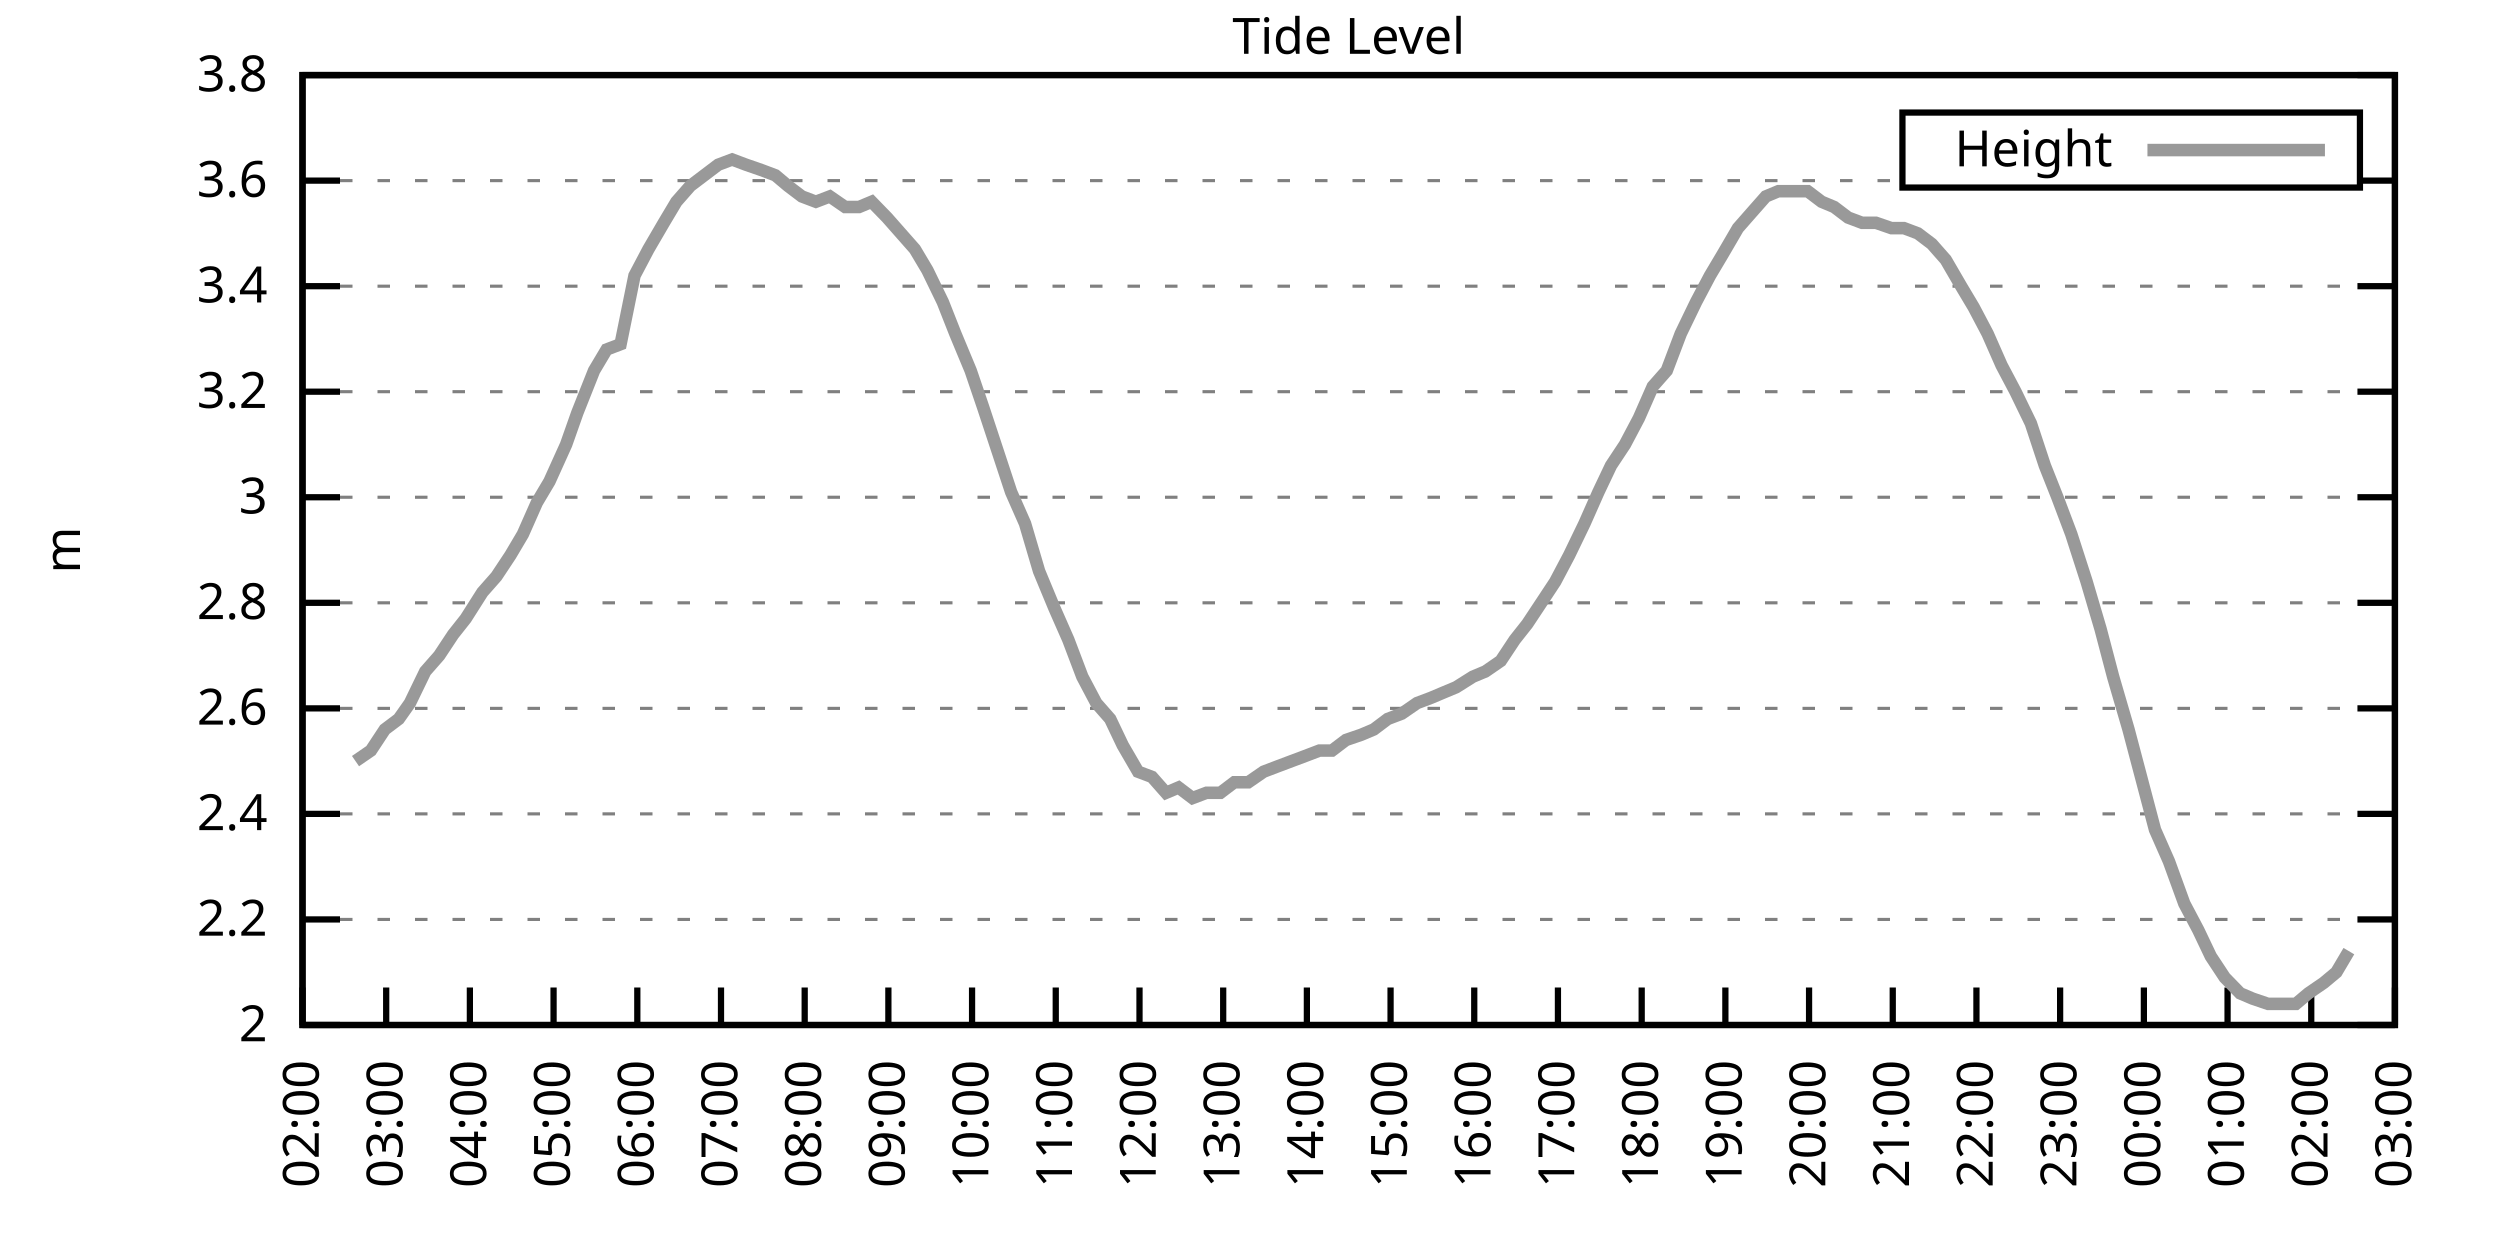
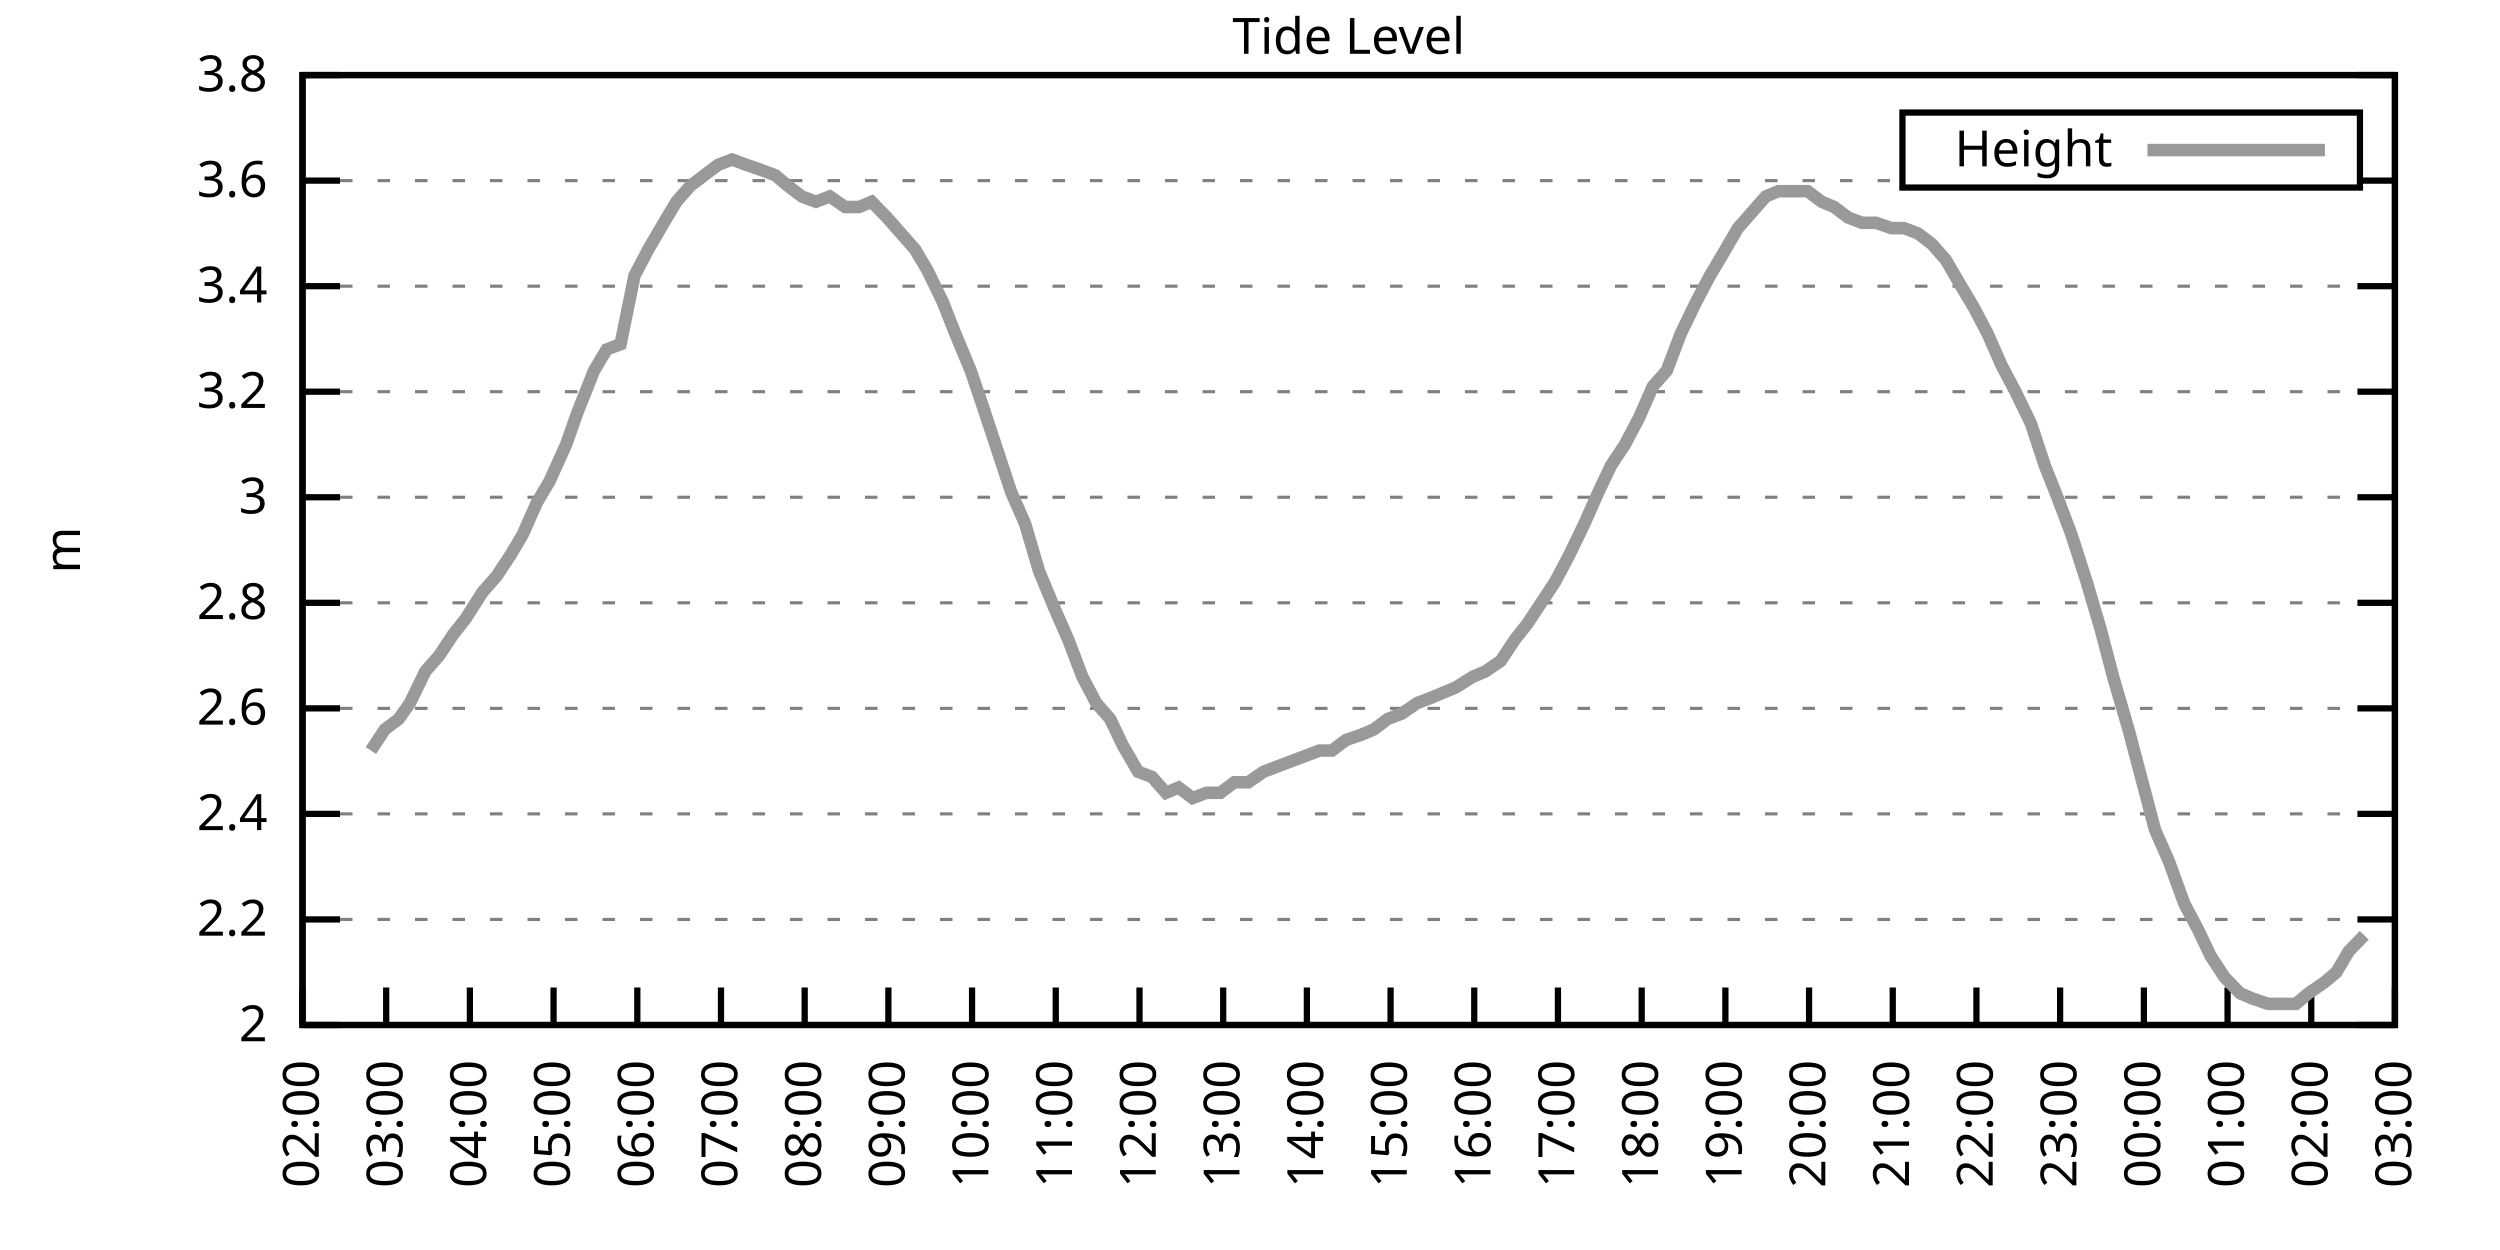
<svg xmlns="http://www.w3.org/2000/svg" xmlns:xlink="http://www.w3.org/1999/xlink" width="400" height="200" viewBox="0 0 400 200">
  <g id="gnuplot_canvas">
    <rect x="0" y="0" width="400" height="200" fill="none" />
    <defs>
      <circle id="gpDot" r="0.5" stroke-width="0.5" stroke="currentColor" />
      <path id="gpPt0" stroke-width="0.333" stroke="currentColor" d="M-1,0 h2 M0,-1 v2" />
      <path id="gpPt1" stroke-width="0.333" stroke="currentColor" d="M-1,-1 L1,1 M1,-1 L-1,1" />
      <path id="gpPt2" stroke-width="0.333" stroke="currentColor" d="M-1,0 L1,0 M0,-1 L0,1 M-1,-1 L1,1 M-1,1 L1,-1" />
      <rect id="gpPt3" stroke-width="0.333" stroke="currentColor" x="-1" y="-1" width="2" height="2" />
      <rect id="gpPt4" stroke-width="0.333" stroke="currentColor" fill="currentColor" x="-1" y="-1" width="2" height="2" />
      <circle id="gpPt5" stroke-width="0.333" stroke="currentColor" cx="0" cy="0" r="1" />
      <use xlink:href="#gpPt5" id="gpPt6" fill="currentColor" stroke="none" />
      <path id="gpPt7" stroke-width="0.333" stroke="currentColor" d="M0,-1.33 L-1.33,0.67 L1.33,0.67 z" />
      <use xlink:href="#gpPt7" id="gpPt8" fill="currentColor" stroke="none" />
      <use xlink:href="#gpPt7" id="gpPt9" stroke="currentColor" transform="rotate(180)" />
      <use xlink:href="#gpPt9" id="gpPt10" fill="currentColor" stroke="none" />
      <use xlink:href="#gpPt3" id="gpPt11" stroke="currentColor" transform="rotate(45)" />
      <use xlink:href="#gpPt11" id="gpPt12" fill="currentColor" stroke="none" />
      <path id="gpPt13" stroke-width="0.333" stroke="currentColor" d="M0,1.330 L1.265,0.411 L0.782,-1.067 L-0.782,-1.076 L-1.265,0.411 z" />
      <use xlink:href="#gpPt13" id="gpPt14" fill="currentColor" stroke="none" />
      <filter id="textbox" filterUnits="objectBoundingBox" x="0" y="0" height="1" width="1">
        <feFlood flood-color="white" flood-opacity="1" result="bgnd" />
        <feComposite in="SourceGraphic" in2="bgnd" operator="atop" />
      </filter>
      <filter id="greybox" filterUnits="objectBoundingBox" x="0" y="0" height="1" width="1">
        <feFlood flood-color="lightgrey" flood-opacity="1" result="grey" />
        <feComposite in="SourceGraphic" in2="grey" operator="atop" />
      </filter>
    </defs>
    <g fill="none" color="white" stroke="currentColor" stroke-width="1.00" stroke-linecap="butt" stroke-linejoin="miter">
</g>
    <g fill="none" color="black" stroke="currentColor" stroke-width="1.00" stroke-linecap="butt" stroke-linejoin="miter">
      <g stroke="none" shape-rendering="crispEdges">
        <polygon fill="rgb(255, 255, 255)" points="48.40,164.00 383.18,164.00 383.18,12.02 48.40,12.02 " />
      </g>
    </g>
    <g fill="none" color="black" stroke="currentColor" stroke-width="1.00" stroke-linecap="butt" stroke-linejoin="miter">
</g>
    <g fill="none" color="black" stroke="black" stroke-width="0.50" stroke-linecap="butt" stroke-linejoin="miter">
</g>
    <g fill="none" color="gray" stroke="currentColor" stroke-width="0.50" stroke-linecap="butt" stroke-linejoin="miter">
      <path stroke="gray" stroke-dasharray="2,4" class="gridline" d="M48.40,164.00 L383.19,164.00  " />
    </g>
    <g fill="none" color="gray" stroke="gray" stroke-width="1.00" stroke-linecap="butt" stroke-linejoin="miter">
</g>
    <g fill="none" color="black" stroke="currentColor" stroke-width="1.00" stroke-linecap="butt" stroke-linejoin="miter">
      <path stroke="black" d="M48.40,164.00 L54.40,164.00 M383.19,164.00 L377.19,164.00  " />
      <g transform="translate(42.80,166.60)" stroke="none" fill="black" font-family="Sans" font-size="8.00" text-anchor="end">
        <text>
          <tspan font-family="Sans"> 2</tspan>
        </text>
      </g>
    </g>
    <g fill="none" color="black" stroke="currentColor" stroke-width="1.00" stroke-linecap="butt" stroke-linejoin="miter">
</g>
    <g fill="none" color="black" stroke="black" stroke-width="0.50" stroke-linecap="butt" stroke-linejoin="miter">
</g>
    <g fill="none" color="gray" stroke="currentColor" stroke-width="0.50" stroke-linecap="butt" stroke-linejoin="miter">
      <path stroke="gray" stroke-dasharray="2,4" class="gridline" d="M48.40,147.11 L383.19,147.11  " />
    </g>
    <g fill="none" color="gray" stroke="gray" stroke-width="1.00" stroke-linecap="butt" stroke-linejoin="miter">
</g>
    <g fill="none" color="black" stroke="currentColor" stroke-width="1.00" stroke-linecap="butt" stroke-linejoin="miter">
      <path stroke="black" d="M48.40,147.11 L54.40,147.11 M383.19,147.11 L377.19,147.11  " />
      <g transform="translate(42.80,149.71)" stroke="none" fill="black" font-family="Sans" font-size="8.00" text-anchor="end">
        <text>
          <tspan font-family="Sans"> 2.2</tspan>
        </text>
      </g>
    </g>
    <g fill="none" color="black" stroke="currentColor" stroke-width="1.00" stroke-linecap="butt" stroke-linejoin="miter">
</g>
    <g fill="none" color="black" stroke="black" stroke-width="0.50" stroke-linecap="butt" stroke-linejoin="miter">
</g>
    <g fill="none" color="gray" stroke="currentColor" stroke-width="0.50" stroke-linecap="butt" stroke-linejoin="miter">
      <path stroke="gray" stroke-dasharray="2,4" class="gridline" d="M48.40,130.22 L383.19,130.22  " />
    </g>
    <g fill="none" color="gray" stroke="gray" stroke-width="1.00" stroke-linecap="butt" stroke-linejoin="miter">
</g>
    <g fill="none" color="black" stroke="currentColor" stroke-width="1.00" stroke-linecap="butt" stroke-linejoin="miter">
      <path stroke="black" d="M48.40,130.22 L54.40,130.22 M383.19,130.22 L377.19,130.22  " />
      <g transform="translate(42.80,132.82)" stroke="none" fill="black" font-family="Sans" font-size="8.00" text-anchor="end">
        <text>
          <tspan font-family="Sans"> 2.4</tspan>
        </text>
      </g>
    </g>
    <g fill="none" color="black" stroke="currentColor" stroke-width="1.00" stroke-linecap="butt" stroke-linejoin="miter">
</g>
    <g fill="none" color="black" stroke="black" stroke-width="0.50" stroke-linecap="butt" stroke-linejoin="miter">
</g>
    <g fill="none" color="gray" stroke="currentColor" stroke-width="0.50" stroke-linecap="butt" stroke-linejoin="miter">
      <path stroke="gray" stroke-dasharray="2,4" class="gridline" d="M48.40,113.34 L383.19,113.34  " />
    </g>
    <g fill="none" color="gray" stroke="gray" stroke-width="1.00" stroke-linecap="butt" stroke-linejoin="miter">
</g>
    <g fill="none" color="black" stroke="currentColor" stroke-width="1.00" stroke-linecap="butt" stroke-linejoin="miter">
      <path stroke="black" d="M48.40,113.34 L54.40,113.34 M383.19,113.34 L377.19,113.34  " />
      <g transform="translate(42.80,115.94)" stroke="none" fill="black" font-family="Sans" font-size="8.00" text-anchor="end">
        <text>
          <tspan font-family="Sans"> 2.6</tspan>
        </text>
      </g>
    </g>
    <g fill="none" color="black" stroke="currentColor" stroke-width="1.00" stroke-linecap="butt" stroke-linejoin="miter">
</g>
    <g fill="none" color="black" stroke="black" stroke-width="0.50" stroke-linecap="butt" stroke-linejoin="miter">
</g>
    <g fill="none" color="gray" stroke="currentColor" stroke-width="0.50" stroke-linecap="butt" stroke-linejoin="miter">
      <path stroke="gray" stroke-dasharray="2,4" class="gridline" d="M48.40,96.45 L383.19,96.45  " />
    </g>
    <g fill="none" color="gray" stroke="gray" stroke-width="1.00" stroke-linecap="butt" stroke-linejoin="miter">
</g>
    <g fill="none" color="black" stroke="currentColor" stroke-width="1.00" stroke-linecap="butt" stroke-linejoin="miter">
      <path stroke="black" d="M48.40,96.45 L54.40,96.45 M383.19,96.45 L377.19,96.45  " />
      <g transform="translate(42.80,99.05)" stroke="none" fill="black" font-family="Sans" font-size="8.00" text-anchor="end">
        <text>
          <tspan font-family="Sans"> 2.8</tspan>
        </text>
      </g>
    </g>
    <g fill="none" color="black" stroke="currentColor" stroke-width="1.00" stroke-linecap="butt" stroke-linejoin="miter">
</g>
    <g fill="none" color="black" stroke="black" stroke-width="0.50" stroke-linecap="butt" stroke-linejoin="miter">
</g>
    <g fill="none" color="gray" stroke="currentColor" stroke-width="0.50" stroke-linecap="butt" stroke-linejoin="miter">
      <path stroke="gray" stroke-dasharray="2,4" class="gridline" d="M48.40,79.56 L383.19,79.56  " />
    </g>
    <g fill="none" color="gray" stroke="gray" stroke-width="1.00" stroke-linecap="butt" stroke-linejoin="miter">
</g>
    <g fill="none" color="black" stroke="currentColor" stroke-width="1.00" stroke-linecap="butt" stroke-linejoin="miter">
      <path stroke="black" d="M48.40,79.56 L54.40,79.56 M383.19,79.56 L377.19,79.56  " />
      <g transform="translate(42.80,82.16)" stroke="none" fill="black" font-family="Sans" font-size="8.00" text-anchor="end">
        <text>
          <tspan font-family="Sans"> 3</tspan>
        </text>
      </g>
    </g>
    <g fill="none" color="black" stroke="currentColor" stroke-width="1.00" stroke-linecap="butt" stroke-linejoin="miter">
</g>
    <g fill="none" color="black" stroke="black" stroke-width="0.50" stroke-linecap="butt" stroke-linejoin="miter">
</g>
    <g fill="none" color="gray" stroke="currentColor" stroke-width="0.50" stroke-linecap="butt" stroke-linejoin="miter">
      <path stroke="gray" stroke-dasharray="2,4" class="gridline" d="M48.40,62.67 L383.19,62.67  " />
    </g>
    <g fill="none" color="gray" stroke="gray" stroke-width="1.00" stroke-linecap="butt" stroke-linejoin="miter">
</g>
    <g fill="none" color="black" stroke="currentColor" stroke-width="1.00" stroke-linecap="butt" stroke-linejoin="miter">
      <path stroke="black" d="M48.40,62.67 L54.40,62.67 M383.19,62.67 L377.19,62.67  " />
      <g transform="translate(42.80,65.27)" stroke="none" fill="black" font-family="Sans" font-size="8.00" text-anchor="end">
        <text>
          <tspan font-family="Sans"> 3.2</tspan>
        </text>
      </g>
    </g>
    <g fill="none" color="black" stroke="currentColor" stroke-width="1.00" stroke-linecap="butt" stroke-linejoin="miter">
</g>
    <g fill="none" color="black" stroke="black" stroke-width="0.50" stroke-linecap="butt" stroke-linejoin="miter">
</g>
    <g fill="none" color="gray" stroke="currentColor" stroke-width="0.50" stroke-linecap="butt" stroke-linejoin="miter">
      <path stroke="gray" stroke-dasharray="2,4" class="gridline" d="M48.40,45.79 L383.19,45.79  " />
    </g>
    <g fill="none" color="gray" stroke="gray" stroke-width="1.00" stroke-linecap="butt" stroke-linejoin="miter">
</g>
    <g fill="none" color="black" stroke="currentColor" stroke-width="1.00" stroke-linecap="butt" stroke-linejoin="miter">
      <path stroke="black" d="M48.40,45.79 L54.40,45.79 M383.19,45.79 L377.19,45.79  " />
      <g transform="translate(42.80,48.39)" stroke="none" fill="black" font-family="Sans" font-size="8.00" text-anchor="end">
        <text>
          <tspan font-family="Sans"> 3.4</tspan>
        </text>
      </g>
    </g>
    <g fill="none" color="black" stroke="currentColor" stroke-width="1.00" stroke-linecap="butt" stroke-linejoin="miter">
</g>
    <g fill="none" color="black" stroke="black" stroke-width="0.50" stroke-linecap="butt" stroke-linejoin="miter">
</g>
    <g fill="none" color="gray" stroke="currentColor" stroke-width="0.50" stroke-linecap="butt" stroke-linejoin="miter">
      <path stroke="gray" stroke-dasharray="2,4" class="gridline" d="M48.40,28.90 L304.39,28.90 M377.59,28.90 L383.19,28.90  " />
    </g>
    <g fill="none" color="gray" stroke="gray" stroke-width="1.00" stroke-linecap="butt" stroke-linejoin="miter">
</g>
    <g fill="none" color="black" stroke="currentColor" stroke-width="1.00" stroke-linecap="butt" stroke-linejoin="miter">
      <path stroke="black" d="M48.40,28.90 L54.40,28.90 M383.19,28.90 L377.19,28.90  " />
      <g transform="translate(42.80,31.50)" stroke="none" fill="black" font-family="Sans" font-size="8.00" text-anchor="end">
        <text>
          <tspan font-family="Sans"> 3.6</tspan>
        </text>
      </g>
    </g>
    <g fill="none" color="black" stroke="currentColor" stroke-width="1.00" stroke-linecap="butt" stroke-linejoin="miter">
</g>
    <g fill="none" color="black" stroke="black" stroke-width="0.50" stroke-linecap="butt" stroke-linejoin="miter">
</g>
    <g fill="none" color="gray" stroke="currentColor" stroke-width="0.50" stroke-linecap="butt" stroke-linejoin="miter">
      <path stroke="gray" stroke-dasharray="2,4" class="gridline" d="M48.40,12.01 L383.19,12.01  " />
    </g>
    <g fill="none" color="gray" stroke="gray" stroke-width="1.00" stroke-linecap="butt" stroke-linejoin="miter">
</g>
    <g fill="none" color="black" stroke="currentColor" stroke-width="1.00" stroke-linecap="butt" stroke-linejoin="miter">
      <path stroke="black" d="M48.40,12.01 L54.40,12.01 M383.19,12.01 L377.19,12.01  " />
      <g transform="translate(42.80,14.61)" stroke="none" fill="black" font-family="Sans" font-size="8.00" text-anchor="end">
        <text>
          <tspan font-family="Sans"> 3.8</tspan>
        </text>
      </g>
    </g>
    <g fill="none" color="black" stroke="currentColor" stroke-width="1.00" stroke-linecap="butt" stroke-linejoin="miter">
      <path stroke="black" d="M48.40,164.00 L48.40,158.00  " />
      <g transform="translate(51.00,169.60) rotate(270.00)" stroke="none" fill="black" font-family="Sans" font-size="8.00" text-anchor="end">
        <text>
          <tspan font-family="Sans">02:00</tspan>
        </text>
      </g>
    </g>
    <g fill="none" color="black" stroke="currentColor" stroke-width="1.00" stroke-linecap="butt" stroke-linejoin="miter">
      <path stroke="black" d="M61.79,164.00 L61.79,158.00  " />
      <g transform="translate(64.39,169.60) rotate(270.00)" stroke="none" fill="black" font-family="Sans" font-size="8.00" text-anchor="end">
        <text>
          <tspan font-family="Sans">03:00</tspan>
        </text>
      </g>
    </g>
    <g fill="none" color="black" stroke="currentColor" stroke-width="1.00" stroke-linecap="butt" stroke-linejoin="miter">
      <path stroke="black" d="M75.18,164.00 L75.18,158.00  " />
      <g transform="translate(77.78,169.60) rotate(270.00)" stroke="none" fill="black" font-family="Sans" font-size="8.00" text-anchor="end">
        <text>
          <tspan font-family="Sans">04:00</tspan>
        </text>
      </g>
    </g>
    <g fill="none" color="black" stroke="currentColor" stroke-width="1.00" stroke-linecap="butt" stroke-linejoin="miter">
      <path stroke="black" d="M88.57,164.00 L88.57,158.00  " />
      <g transform="translate(91.17,169.60) rotate(270.00)" stroke="none" fill="black" font-family="Sans" font-size="8.00" text-anchor="end">
        <text>
          <tspan font-family="Sans">05:00</tspan>
        </text>
      </g>
    </g>
    <g fill="none" color="black" stroke="currentColor" stroke-width="1.00" stroke-linecap="butt" stroke-linejoin="miter">
      <path stroke="black" d="M101.97,164.00 L101.97,158.00  " />
      <g transform="translate(104.57,169.60) rotate(270.00)" stroke="none" fill="black" font-family="Sans" font-size="8.00" text-anchor="end">
        <text>
          <tspan font-family="Sans">06:00</tspan>
        </text>
      </g>
    </g>
    <g fill="none" color="black" stroke="currentColor" stroke-width="1.00" stroke-linecap="butt" stroke-linejoin="miter">
      <path stroke="black" d="M115.36,164.00 L115.36,158.00  " />
      <g transform="translate(117.96,169.60) rotate(270.00)" stroke="none" fill="black" font-family="Sans" font-size="8.00" text-anchor="end">
        <text>
          <tspan font-family="Sans">07:00</tspan>
        </text>
      </g>
    </g>
    <g fill="none" color="black" stroke="currentColor" stroke-width="1.00" stroke-linecap="butt" stroke-linejoin="miter">
      <path stroke="black" d="M128.75,164.00 L128.75,158.00  " />
      <g transform="translate(131.35,169.60) rotate(270.00)" stroke="none" fill="black" font-family="Sans" font-size="8.00" text-anchor="end">
        <text>
          <tspan font-family="Sans">08:00</tspan>
        </text>
      </g>
    </g>
    <g fill="none" color="black" stroke="currentColor" stroke-width="1.00" stroke-linecap="butt" stroke-linejoin="miter">
      <path stroke="black" d="M142.14,164.00 L142.14,158.00  " />
      <g transform="translate(144.74,169.60) rotate(270.00)" stroke="none" fill="black" font-family="Sans" font-size="8.00" text-anchor="end">
        <text>
          <tspan font-family="Sans">09:00</tspan>
        </text>
      </g>
    </g>
    <g fill="none" color="black" stroke="currentColor" stroke-width="1.00" stroke-linecap="butt" stroke-linejoin="miter">
      <path stroke="black" d="M155.53,164.00 L155.53,158.00  " />
      <g transform="translate(158.13,169.60) rotate(270.00)" stroke="none" fill="black" font-family="Sans" font-size="8.00" text-anchor="end">
        <text>
          <tspan font-family="Sans">10:00</tspan>
        </text>
      </g>
    </g>
    <g fill="none" color="black" stroke="currentColor" stroke-width="1.00" stroke-linecap="butt" stroke-linejoin="miter">
      <path stroke="black" d="M168.92,164.00 L168.92,158.00  " />
      <g transform="translate(171.52,169.60) rotate(270.00)" stroke="none" fill="black" font-family="Sans" font-size="8.00" text-anchor="end">
        <text>
          <tspan font-family="Sans">11:00</tspan>
        </text>
      </g>
    </g>
    <g fill="none" color="black" stroke="currentColor" stroke-width="1.00" stroke-linecap="butt" stroke-linejoin="miter">
      <path stroke="black" d="M182.32,164.00 L182.32,158.00  " />
      <g transform="translate(184.92,169.60) rotate(270.00)" stroke="none" fill="black" font-family="Sans" font-size="8.00" text-anchor="end">
        <text>
          <tspan font-family="Sans">12:00</tspan>
        </text>
      </g>
    </g>
    <g fill="none" color="black" stroke="currentColor" stroke-width="1.00" stroke-linecap="butt" stroke-linejoin="miter">
      <path stroke="black" d="M195.71,164.00 L195.71,158.00  " />
      <g transform="translate(198.31,169.60) rotate(270.00)" stroke="none" fill="black" font-family="Sans" font-size="8.00" text-anchor="end">
        <text>
          <tspan font-family="Sans">13:00</tspan>
        </text>
      </g>
    </g>
    <g fill="none" color="black" stroke="currentColor" stroke-width="1.00" stroke-linecap="butt" stroke-linejoin="miter">
      <path stroke="black" d="M209.10,164.00 L209.10,158.00  " />
      <g transform="translate(211.70,169.60) rotate(270.00)" stroke="none" fill="black" font-family="Sans" font-size="8.00" text-anchor="end">
        <text>
          <tspan font-family="Sans">14:00</tspan>
        </text>
      </g>
    </g>
    <g fill="none" color="black" stroke="currentColor" stroke-width="1.00" stroke-linecap="butt" stroke-linejoin="miter">
      <path stroke="black" d="M222.49,164.00 L222.49,158.00  " />
      <g transform="translate(225.09,169.60) rotate(270.00)" stroke="none" fill="black" font-family="Sans" font-size="8.00" text-anchor="end">
        <text>
          <tspan font-family="Sans">15:00</tspan>
        </text>
      </g>
    </g>
    <g fill="none" color="black" stroke="currentColor" stroke-width="1.00" stroke-linecap="butt" stroke-linejoin="miter">
      <path stroke="black" d="M235.88,164.00 L235.88,158.00  " />
      <g transform="translate(238.48,169.60) rotate(270.00)" stroke="none" fill="black" font-family="Sans" font-size="8.00" text-anchor="end">
        <text>
          <tspan font-family="Sans">16:00</tspan>
        </text>
      </g>
    </g>
    <g fill="none" color="black" stroke="currentColor" stroke-width="1.00" stroke-linecap="butt" stroke-linejoin="miter">
      <path stroke="black" d="M249.27,164.00 L249.27,158.00  " />
      <g transform="translate(251.87,169.60) rotate(270.00)" stroke="none" fill="black" font-family="Sans" font-size="8.00" text-anchor="end">
        <text>
          <tspan font-family="Sans">17:00</tspan>
        </text>
      </g>
    </g>
    <g fill="none" color="black" stroke="currentColor" stroke-width="1.00" stroke-linecap="butt" stroke-linejoin="miter">
      <path stroke="black" d="M262.67,164.00 L262.67,158.00  " />
      <g transform="translate(265.27,169.60) rotate(270.00)" stroke="none" fill="black" font-family="Sans" font-size="8.00" text-anchor="end">
        <text>
          <tspan font-family="Sans">18:00</tspan>
        </text>
      </g>
    </g>
    <g fill="none" color="black" stroke="currentColor" stroke-width="1.00" stroke-linecap="butt" stroke-linejoin="miter">
      <path stroke="black" d="M276.06,164.00 L276.06,158.00  " />
      <g transform="translate(278.66,169.60) rotate(270.00)" stroke="none" fill="black" font-family="Sans" font-size="8.00" text-anchor="end">
        <text>
          <tspan font-family="Sans">19:00</tspan>
        </text>
      </g>
    </g>
    <g fill="none" color="black" stroke="currentColor" stroke-width="1.00" stroke-linecap="butt" stroke-linejoin="miter">
      <path stroke="black" d="M289.45,164.00 L289.45,158.00  " />
      <g transform="translate(292.05,169.60) rotate(270.00)" stroke="none" fill="black" font-family="Sans" font-size="8.00" text-anchor="end">
        <text>
          <tspan font-family="Sans">20:00</tspan>
        </text>
      </g>
    </g>
    <g fill="none" color="black" stroke="currentColor" stroke-width="1.00" stroke-linecap="butt" stroke-linejoin="miter">
      <path stroke="black" d="M302.84,164.00 L302.84,158.00  " />
      <g transform="translate(305.44,169.60) rotate(270.00)" stroke="none" fill="black" font-family="Sans" font-size="8.00" text-anchor="end">
        <text>
          <tspan font-family="Sans">21:00</tspan>
        </text>
      </g>
    </g>
    <g fill="none" color="black" stroke="currentColor" stroke-width="1.00" stroke-linecap="butt" stroke-linejoin="miter">
      <path stroke="black" d="M316.23,164.00 L316.23,158.00  " />
      <g transform="translate(318.83,169.60) rotate(270.00)" stroke="none" fill="black" font-family="Sans" font-size="8.00" text-anchor="end">
        <text>
          <tspan font-family="Sans">22:00</tspan>
        </text>
      </g>
    </g>
    <g fill="none" color="black" stroke="currentColor" stroke-width="1.00" stroke-linecap="butt" stroke-linejoin="miter">
      <path stroke="black" d="M329.62,164.00 L329.62,158.00  " />
      <g transform="translate(332.22,169.60) rotate(270.00)" stroke="none" fill="black" font-family="Sans" font-size="8.00" text-anchor="end">
        <text>
          <tspan font-family="Sans">23:00</tspan>
        </text>
      </g>
    </g>
    <g fill="none" color="black" stroke="currentColor" stroke-width="1.00" stroke-linecap="butt" stroke-linejoin="miter">
      <path stroke="black" d="M343.02,164.00 L343.02,158.00  " />
      <g transform="translate(345.62,169.60) rotate(270.00)" stroke="none" fill="black" font-family="Sans" font-size="8.00" text-anchor="end">
        <text>
          <tspan font-family="Sans">00:00</tspan>
        </text>
      </g>
    </g>
    <g fill="none" color="black" stroke="currentColor" stroke-width="1.00" stroke-linecap="butt" stroke-linejoin="miter">
      <path stroke="black" d="M356.41,164.00 L356.41,158.00  " />
      <g transform="translate(359.01,169.60) rotate(270.00)" stroke="none" fill="black" font-family="Sans" font-size="8.00" text-anchor="end">
        <text>
          <tspan font-family="Sans">01:00</tspan>
        </text>
      </g>
    </g>
    <g fill="none" color="black" stroke="currentColor" stroke-width="1.00" stroke-linecap="butt" stroke-linejoin="miter">
      <path stroke="black" d="M369.80,164.00 L369.80,158.00  " />
      <g transform="translate(372.40,169.60) rotate(270.00)" stroke="none" fill="black" font-family="Sans" font-size="8.00" text-anchor="end">
        <text>
          <tspan font-family="Sans">02:00</tspan>
        </text>
      </g>
    </g>
    <g fill="none" color="black" stroke="currentColor" stroke-width="1.00" stroke-linecap="butt" stroke-linejoin="miter">
      <path stroke="black" d="M383.19,164.00 L383.19,158.00  " />
      <g transform="translate(385.79,169.60) rotate(270.00)" stroke="none" fill="black" font-family="Sans" font-size="8.00" text-anchor="end">
        <text>
          <tspan font-family="Sans">03:00</tspan>
        </text>
      </g>
    </g>
    <g fill="none" color="black" stroke="currentColor" stroke-width="1.00" stroke-linecap="butt" stroke-linejoin="miter">
</g>
    <g fill="none" color="black" stroke="currentColor" stroke-width="1.00" stroke-linecap="butt" stroke-linejoin="miter">
      <path stroke="black" d="M48.40,12.01 L48.40,164.00 L383.19,164.00 L383.19,12.01 L48.40,12.01 Z  " />
    </g>
    <g fill="none" color="black" stroke="currentColor" stroke-width="1.00" stroke-linecap="butt" stroke-linejoin="miter">
</g>
    <g fill="none" color="black" stroke="currentColor" stroke-width="1.00" stroke-linecap="butt" stroke-linejoin="miter">
      <path stroke="black" d="M304.39,30.01 L304.39,18.01 L377.59,18.01 L377.59,30.01 L304.39,30.01 Z  " />
    </g>
    <g id="Tide_level_plot_1">
      <g fill="none" color="white" stroke="black" stroke-width="2.00" stroke-linecap="butt" stroke-linejoin="miter">
</g>
      <g fill="none" color="black" stroke="currentColor" stroke-width="2.00" stroke-linecap="butt" stroke-linejoin="miter">
        <g transform="translate(337.99,26.61)" stroke="none" fill="black" font-family="Sans" font-size="8.00" text-anchor="end">
          <text>
            <tspan font-family="Sans">Height</tspan>
          </text>
        </g>
      </g>
      <g fill="none" color="black" stroke="currentColor" stroke-width="2.00" stroke-linecap="butt" stroke-linejoin="miter">
-         <path stroke="rgb(153, 153, 153)" d="M343.59,24.01 L371.99,24.01 M56.88,121.78 L59.34,120.09 L61.57,116.71 L63.80,115.03 L65.59,112.49 L68.04,107.43   L70.27,104.89 L72.50,101.52 L74.51,98.98 L77.19,94.76 L79.42,92.23 L81.66,88.85 L83.66,85.47 L85.90,80.41   L87.91,77.03 L90.58,71.12 L92.37,66.05 L95.05,59.30 L97.06,55.92 L99.29,55.07 L101.52,44.10 L103.75,39.87   L106.21,35.65 L108.22,32.28 L110.45,29.74 L112.68,28.05 L114.91,26.36 L117.14,25.52 L119.38,26.36 L121.83,27.21   L124.06,28.05 L126.07,29.74 L128.30,31.43 L130.54,32.28 L132.77,31.43 L135.22,33.12 L137.45,33.12 L139.46,32.28   L141.92,34.81 L144.15,37.34 L146.38,39.87 L148.39,43.25 L150.85,48.32 L152.85,53.39 L155.31,59.30 L157.32,65.21   L159.55,71.96 L161.78,78.72 L164.01,83.78 L166.25,91.38 L168.70,97.29 L170.93,102.36 L173.17,108.27 L175.40,112.49   L177.63,115.03 L179.64,119.25 L182.09,123.47 L184.32,124.31 L186.56,126.85 L188.57,126.00 L190.80,127.69 L193.03,126.85   L195.26,126.85 L197.49,125.16 L199.73,125.16 L202.18,123.47 L204.41,122.62 L206.64,121.78 L208.88,120.94 L211.11,120.09   L213.12,120.09 L215.35,118.40 L217.80,117.56 L219.81,116.71 L222.04,115.03 L224.28,114.18 L226.73,112.49 L228.96,111.65   L230.97,110.80 L232.98,109.96 L235.66,108.27 L237.67,107.43 L240.12,105.74 L242.36,102.36 L244.36,99.83 L246.60,96.45   L248.83,93.07 L251.06,88.85 L253.51,83.78 L255.75,78.72 L257.76,74.49 L259.99,71.12 L262.22,66.90 L264.45,61.83   L266.68,59.30 L268.92,53.39 L271.37,48.32 L273.60,44.10 L275.61,40.72 L278.07,36.50 L280.30,33.96 L282.53,31.43   L284.54,30.59 L286.77,30.59 L289.23,30.59 L291.46,32.28 L293.47,33.12 L295.70,34.81 L297.93,35.65 L300.16,35.65   L302.62,36.50 L304.63,36.50 L306.86,37.34 L309.09,39.03 L311.32,41.56 L313.78,45.79 L315.79,49.16 L318.02,53.39   L320.25,58.45 L322.48,62.67 L324.94,67.74 L327.17,74.49 L329.18,79.56 L331.41,85.47 L333.86,93.07 L336.10,100.67   L338.10,108.27 L340.56,116.71 L342.57,124.31 L344.80,132.76 L347.03,137.82 L349.49,144.58 L351.72,148.80 L353.73,153.02   L355.96,156.40 L358.42,158.93 L360.42,159.78 L362.88,160.62 L365.11,160.62 L367.34,160.62 L369.35,158.93 L371.81,157.24   L373.82,155.56 L375.82,152.18  " />
+         <path stroke="rgb(153, 153, 153)" d="M343.59,24.01 L371.99,24.01 M59.34,120.09 L61.57,116.71 L63.80,115.03 L65.59,112.49 L68.04,107.43 L70.27,104.89   L72.50,101.52 L74.51,98.98 L77.19,94.76 L79.42,92.23 L81.66,88.85 L83.66,85.47 L85.90,80.41 L87.91,77.03   L90.58,71.12 L92.37,66.05 L95.05,59.30 L97.06,55.92 L99.29,55.07 L101.52,44.10 L103.75,39.87 L106.21,35.65   L108.22,32.28 L110.45,29.74 L112.68,28.05 L114.91,26.36 L117.14,25.52 L119.38,26.36 L121.83,27.21 L124.06,28.05   L126.07,29.74 L128.30,31.43 L130.54,32.28 L132.77,31.43 L135.22,33.12 L137.45,33.12 L139.46,32.28 L141.92,34.81   L144.15,37.34 L146.38,39.87 L148.39,43.25 L150.85,48.32 L152.85,53.39 L155.31,59.30 L157.32,65.21 L159.55,71.96   L161.78,78.72 L164.01,83.78 L166.25,91.38 L168.70,97.29 L170.93,102.36 L173.17,108.27 L175.40,112.49 L177.63,115.03   L179.64,119.25 L182.09,123.47 L184.32,124.31 L186.56,126.85 L188.57,126.00 L190.80,127.69 L193.03,126.85 L195.26,126.85   L197.49,125.16 L199.73,125.16 L202.18,123.47 L204.41,122.62 L206.64,121.78 L208.88,120.94 L211.11,120.09 L213.12,120.09   L215.35,118.40 L217.80,117.56 L219.81,116.71 L222.04,115.03 L224.28,114.18 L226.73,112.49 L228.96,111.65 L230.97,110.80   L232.98,109.96 L235.66,108.27 L237.67,107.43 L240.12,105.74 L242.36,102.36 L244.36,99.83 L246.60,96.45 L248.83,93.07   L251.06,88.85 L253.51,83.78 L255.75,78.72 L257.76,74.49 L259.99,71.12 L262.22,66.90 L264.45,61.83 L266.68,59.30   L268.92,53.39 L271.37,48.32 L273.60,44.10 L275.61,40.72 L278.07,36.50 L280.30,33.96 L282.53,31.43 L284.54,30.59   L286.77,30.59 L289.23,30.59 L291.46,32.28 L293.47,33.12 L295.70,34.81 L297.93,35.65 L300.16,35.65 L302.62,36.50   L304.63,36.50 L306.86,37.34 L309.09,39.03 L311.32,41.56 L313.78,45.79 L315.79,49.16 L318.02,53.39 L320.25,58.45   L322.48,62.67 L324.94,67.74 L327.17,74.49 L329.18,79.56 L331.41,85.47 L333.86,93.07 L336.10,100.67 L338.10,108.27   L340.56,116.71 L342.57,124.31 L344.80,132.76 L347.03,137.82 L349.49,144.58 L351.72,148.80 L353.73,153.02 L355.96,156.40   L358.42,158.93 L360.42,159.78 L362.88,160.62 L365.11,160.62 L367.34,160.62 L369.35,158.93 L371.81,157.24 L373.82,155.56   L375.82,152.18 L378.28,149.65  " />
      </g>
    </g>
    <g fill="none" color="black" stroke="currentColor" stroke-width="2.00" stroke-linecap="butt" stroke-linejoin="miter">
</g>
    <g fill="none" color="black" stroke="black" stroke-width="1.00" stroke-linecap="butt" stroke-linejoin="miter">
</g>
    <g fill="none" color="black" stroke="currentColor" stroke-width="1.00" stroke-linecap="butt" stroke-linejoin="miter">
      <path stroke="black" d="M48.40,12.01 L48.40,164.00 L383.19,164.00 L383.19,12.01 L48.40,12.01 Z  " />
      <g transform="translate(12.80,88.01) rotate(270.00)" stroke="none" fill="black" font-family="Sans" font-size="8.00" text-anchor="middle">
        <text>
          <tspan font-family="Sans">m</tspan>
        </text>
      </g>
    </g>
    <g fill="none" color="black" stroke="currentColor" stroke-width="1.00" stroke-linecap="butt" stroke-linejoin="miter">
</g>
    <g fill="none" color="black" stroke="currentColor" stroke-width="1.00" stroke-linecap="butt" stroke-linejoin="miter">
      <g transform="translate(215.79,8.61)" stroke="none" fill="black" font-family="Sans" font-size="8.00" text-anchor="middle">
        <text>
          <tspan font-family="Sans">Tide Level</tspan>
        </text>
      </g>
    </g>
    <g fill="none" color="black" stroke="currentColor" stroke-width="1.00" stroke-linecap="butt" stroke-linejoin="miter">
</g>
  </g>
</svg>
